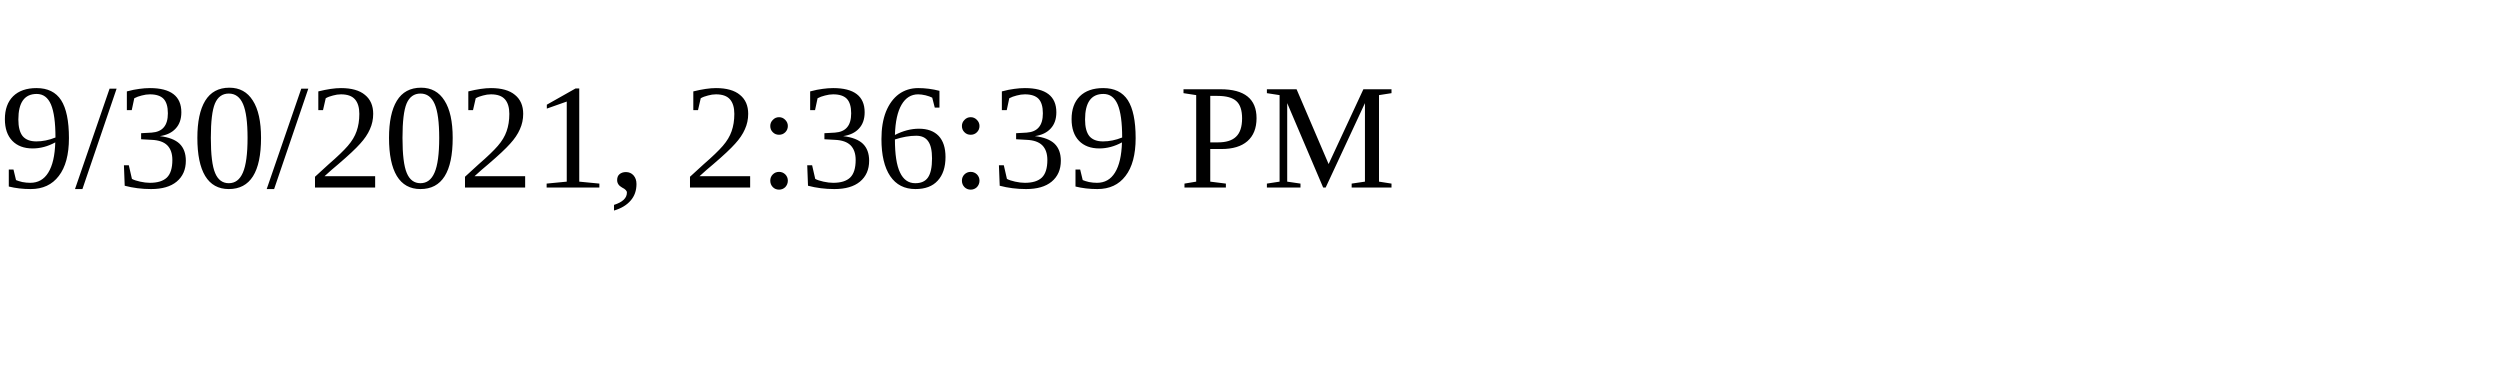
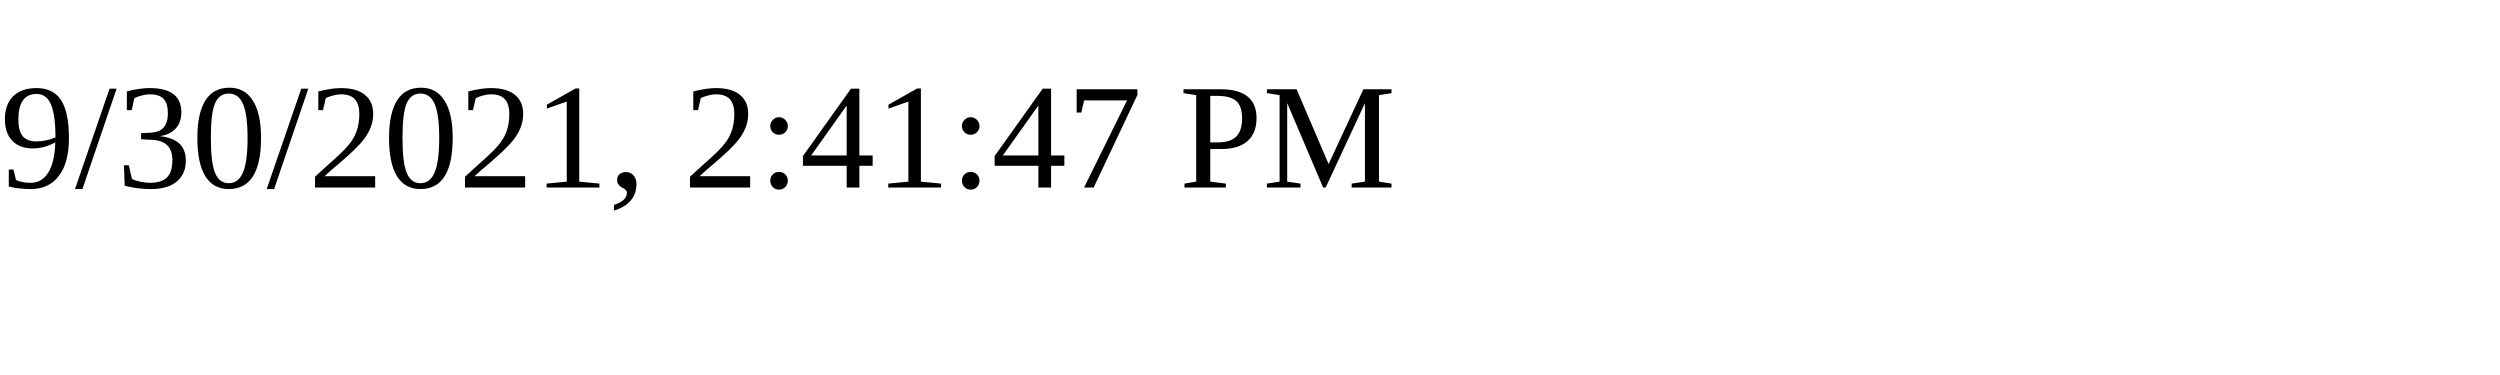
<svg xmlns="http://www.w3.org/2000/svg" height="30" width="200">
-   <text x="0" y="15">9/30/2021, 2:36:39 PM</text>
+   <text x="0" y="15">9/30/2021, 2:41:47 PM</text>
</svg>
